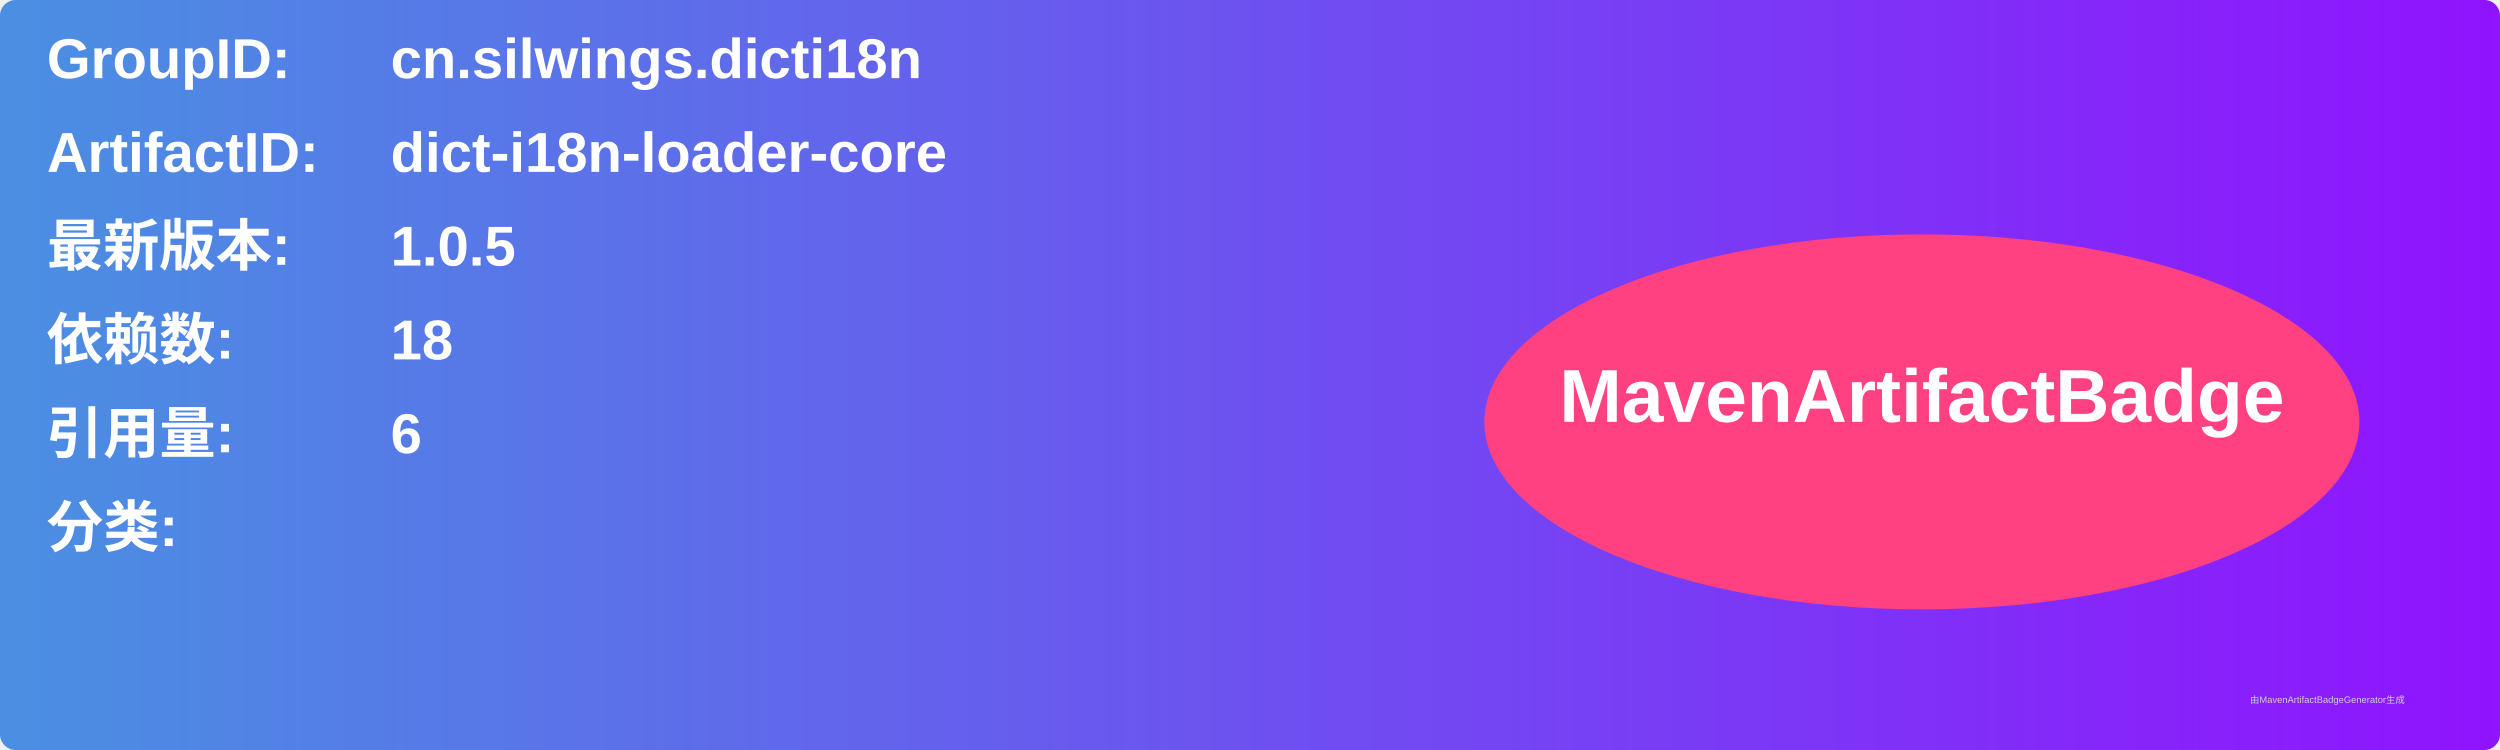
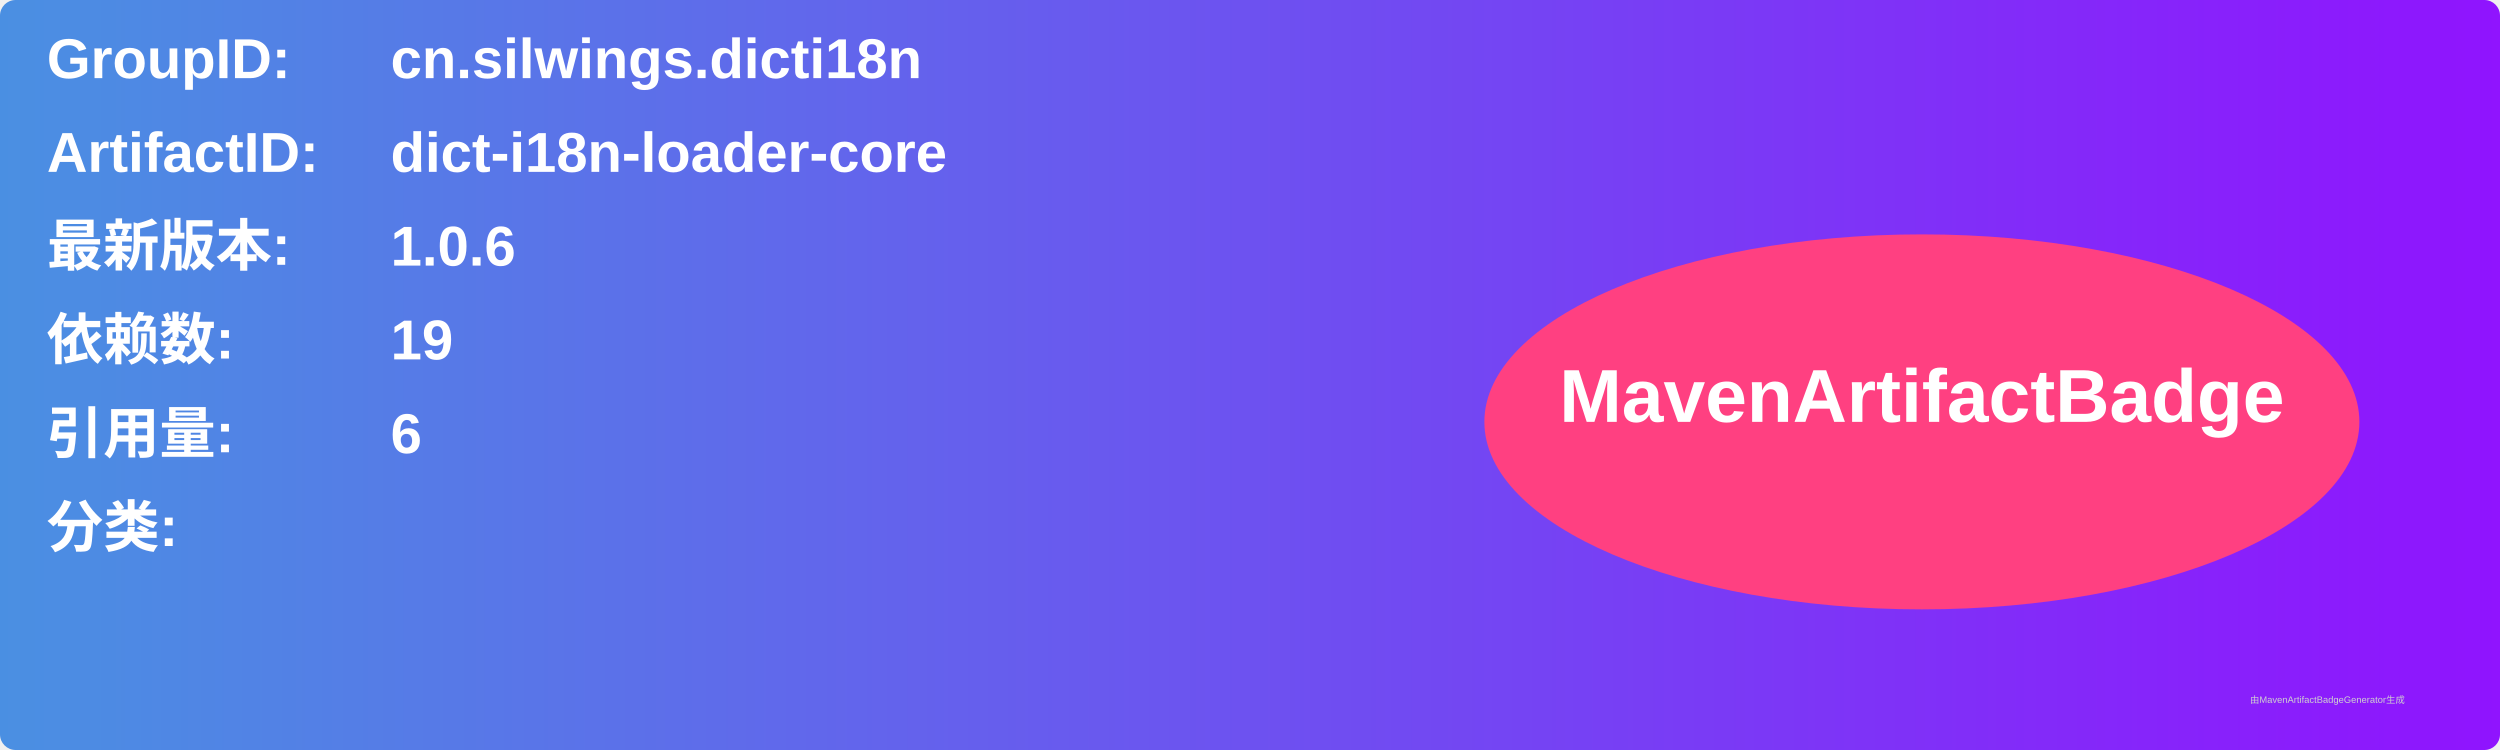
<svg xmlns="http://www.w3.org/2000/svg" width="800" height="240" viewBox="0 0 800 240">
  <linearGradient id="grad" x1="0%" y1="0%" x2="100%" y2="0%">
    <stop offset="0%" stop-color="#4a90e2" />
    <stop offset="100%" stop-color="#9013fe" />
  </linearGradient>
  <rect width="100%" height="100%" rx="5" ry="5" fill="url(#grad)" />
  <g transform="translate(15, 15)">
    <text x="0" y="10" font-family="Arial" font-size="18" fill="white" font-weight="bold" width="260">GroupID:</text>
    <text x="110" y="10" font-family="Arial" font-size="18" fill="white" font-weight="bold" width="460">cn.silwings.dicti18n</text>
    <text x="0" y="40" font-family="Arial" font-size="18" fill="white" font-weight="bold" width="260">ArtifactID:</text>
    <text x="110" y="40" font-family="Arial" font-size="18" fill="white" font-weight="bold" width="460">dict-i18n-loader-core</text>
    <text x="0" y="70" font-family="Arial" font-size="18" fill="white" font-weight="bold">最新版本:</text>
    <text x="110" y="70" font-family="Arial" font-size="18" fill="white" font-weight="bold">
-       <tspan font-weight="bold">1.0.5</tspan>
+       <tspan font-weight="bold">1.0.6</tspan>
    </text>
    <text x="0" y="100" font-family="Arial" font-size="18" fill="white" font-weight="bold">依赖数: </text>
    <text x="110" y="100" font-family="Arial" font-size="18" fill="white">
-       <tspan font-weight="bold">18</tspan>
+       <tspan font-weight="bold">19</tspan>
    </text>
    <text x="0" y="130" font-family="Arial" font-size="18" fill="white" font-weight="bold">引用量: </text>
    <text x="110" y="130" font-family="Arial" font-size="18" fill="white">
      <tspan font-weight="bold">6</tspan>
    </text>
    <text x="0" y="160" font-family="Arial" font-size="18" fill="white" font-weight="bold">分类:</text>
    <text x="10" y="190" font-family="Arial" font-size="10" fill="white">
      <tspan font-weight="bold" />
    </text>
    <ellipse cx="600" cy="120" rx="140" ry="60" fill="#ff4081" />
    <text x="600" y="120" text-anchor="middle" font-family="Arial" font-size="24" fill="white" font-weight="bold">MavenArtifactBadge</text>
  </g>
  <text x="720" y="225" font-family="Arial" font-size="3" fill="#d0d0d0">由MavenArtifactBadgeGenerator生成</text>
</svg>
